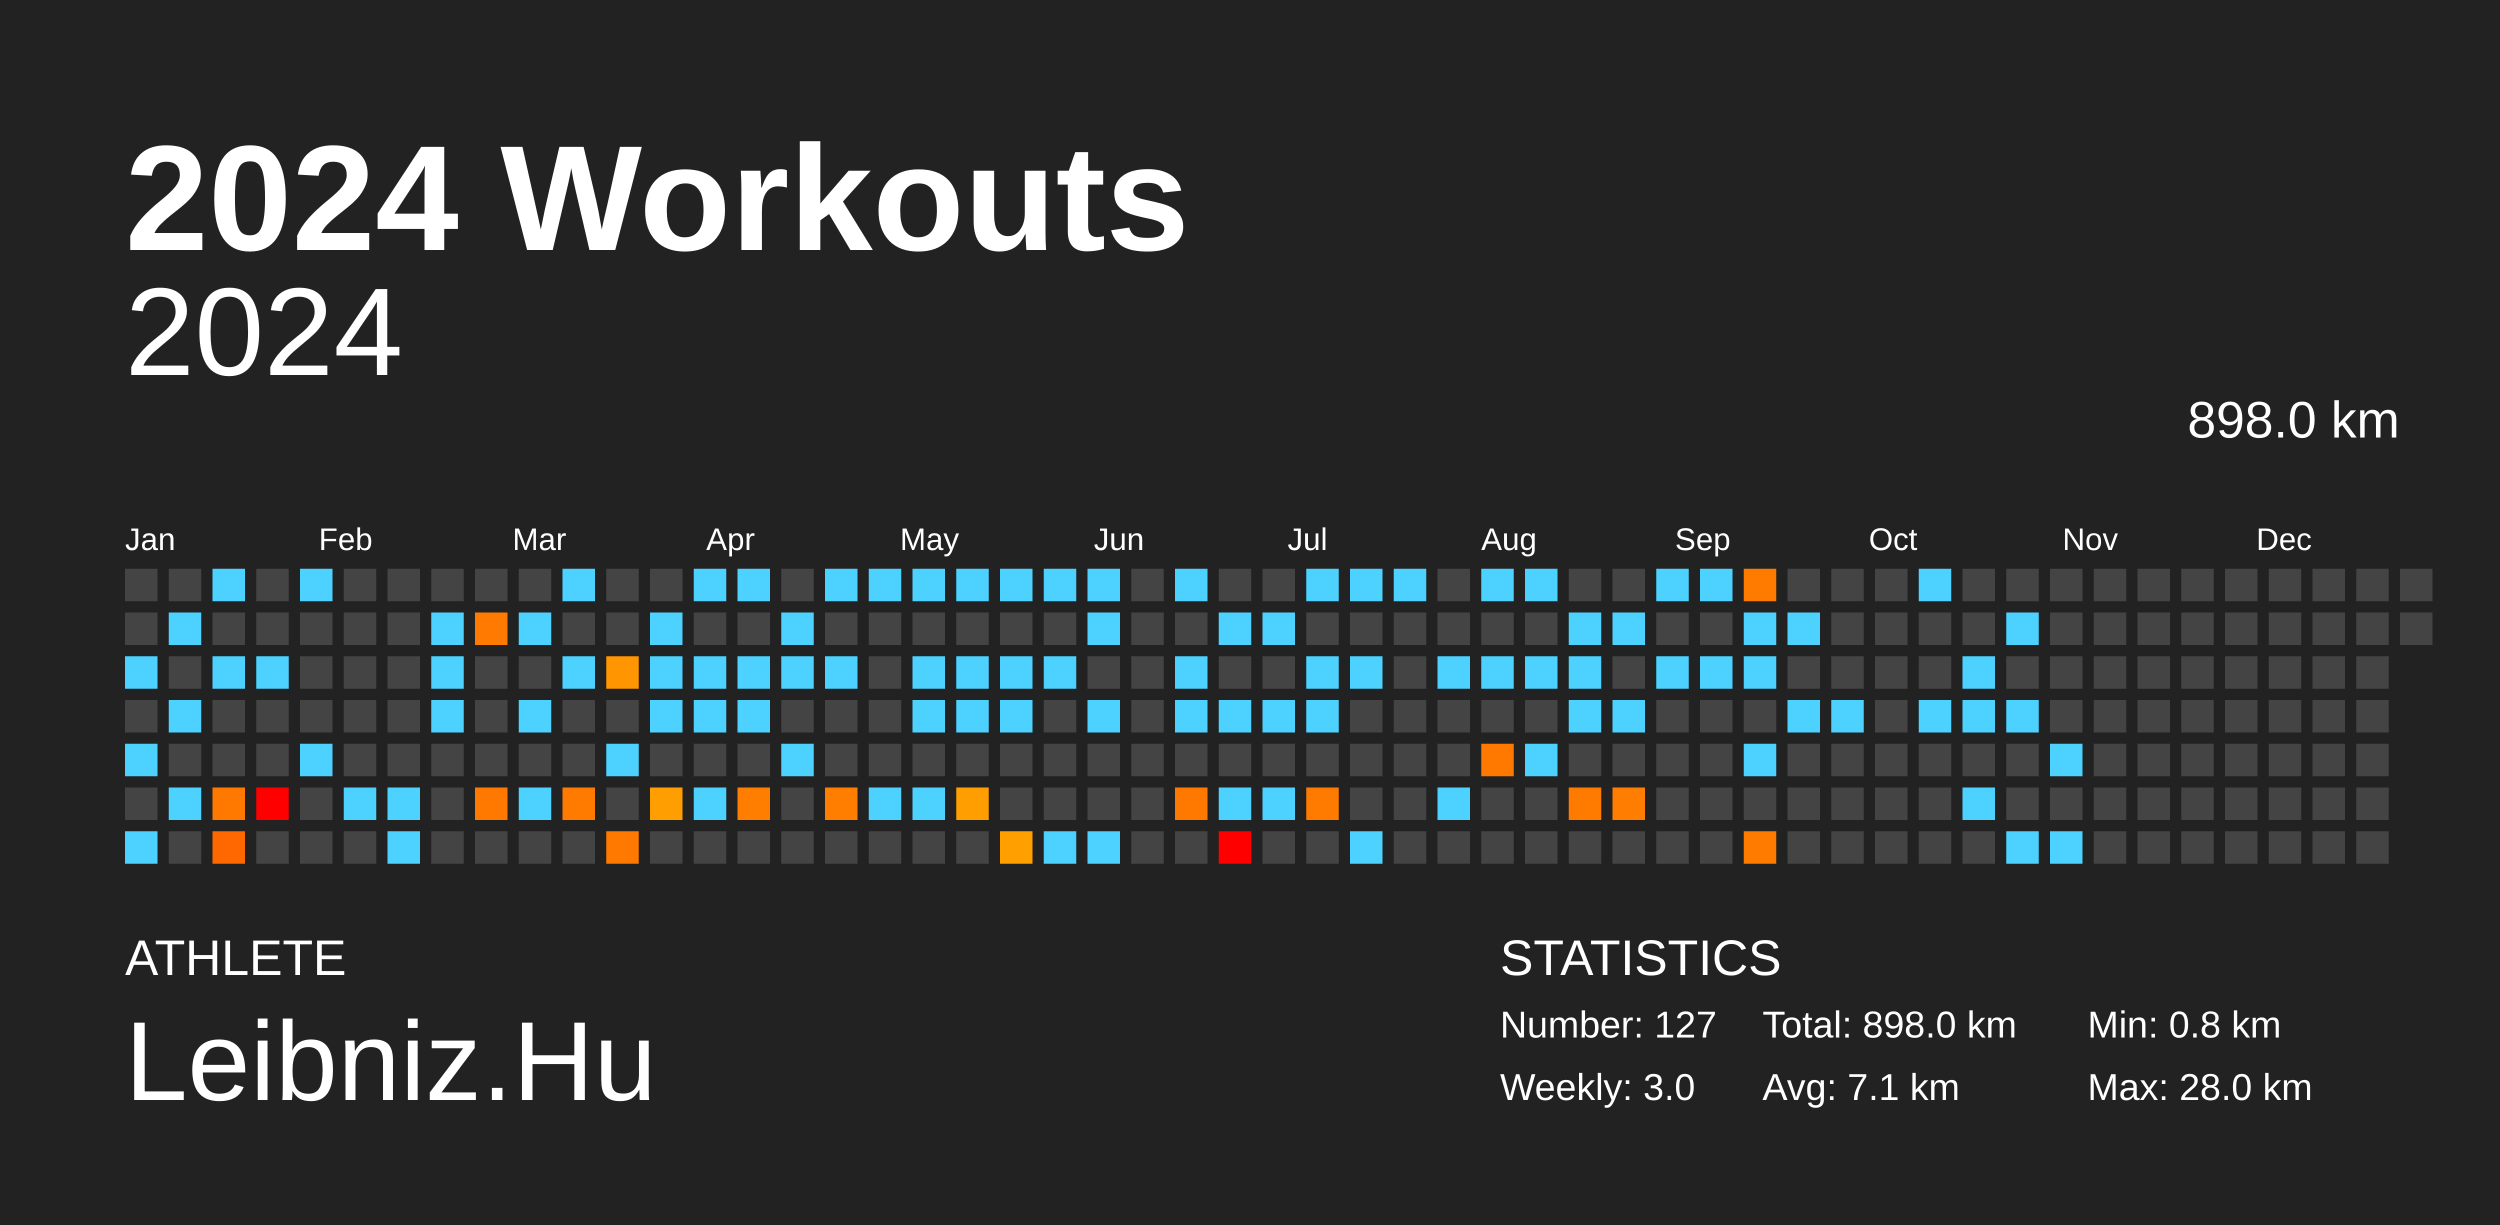
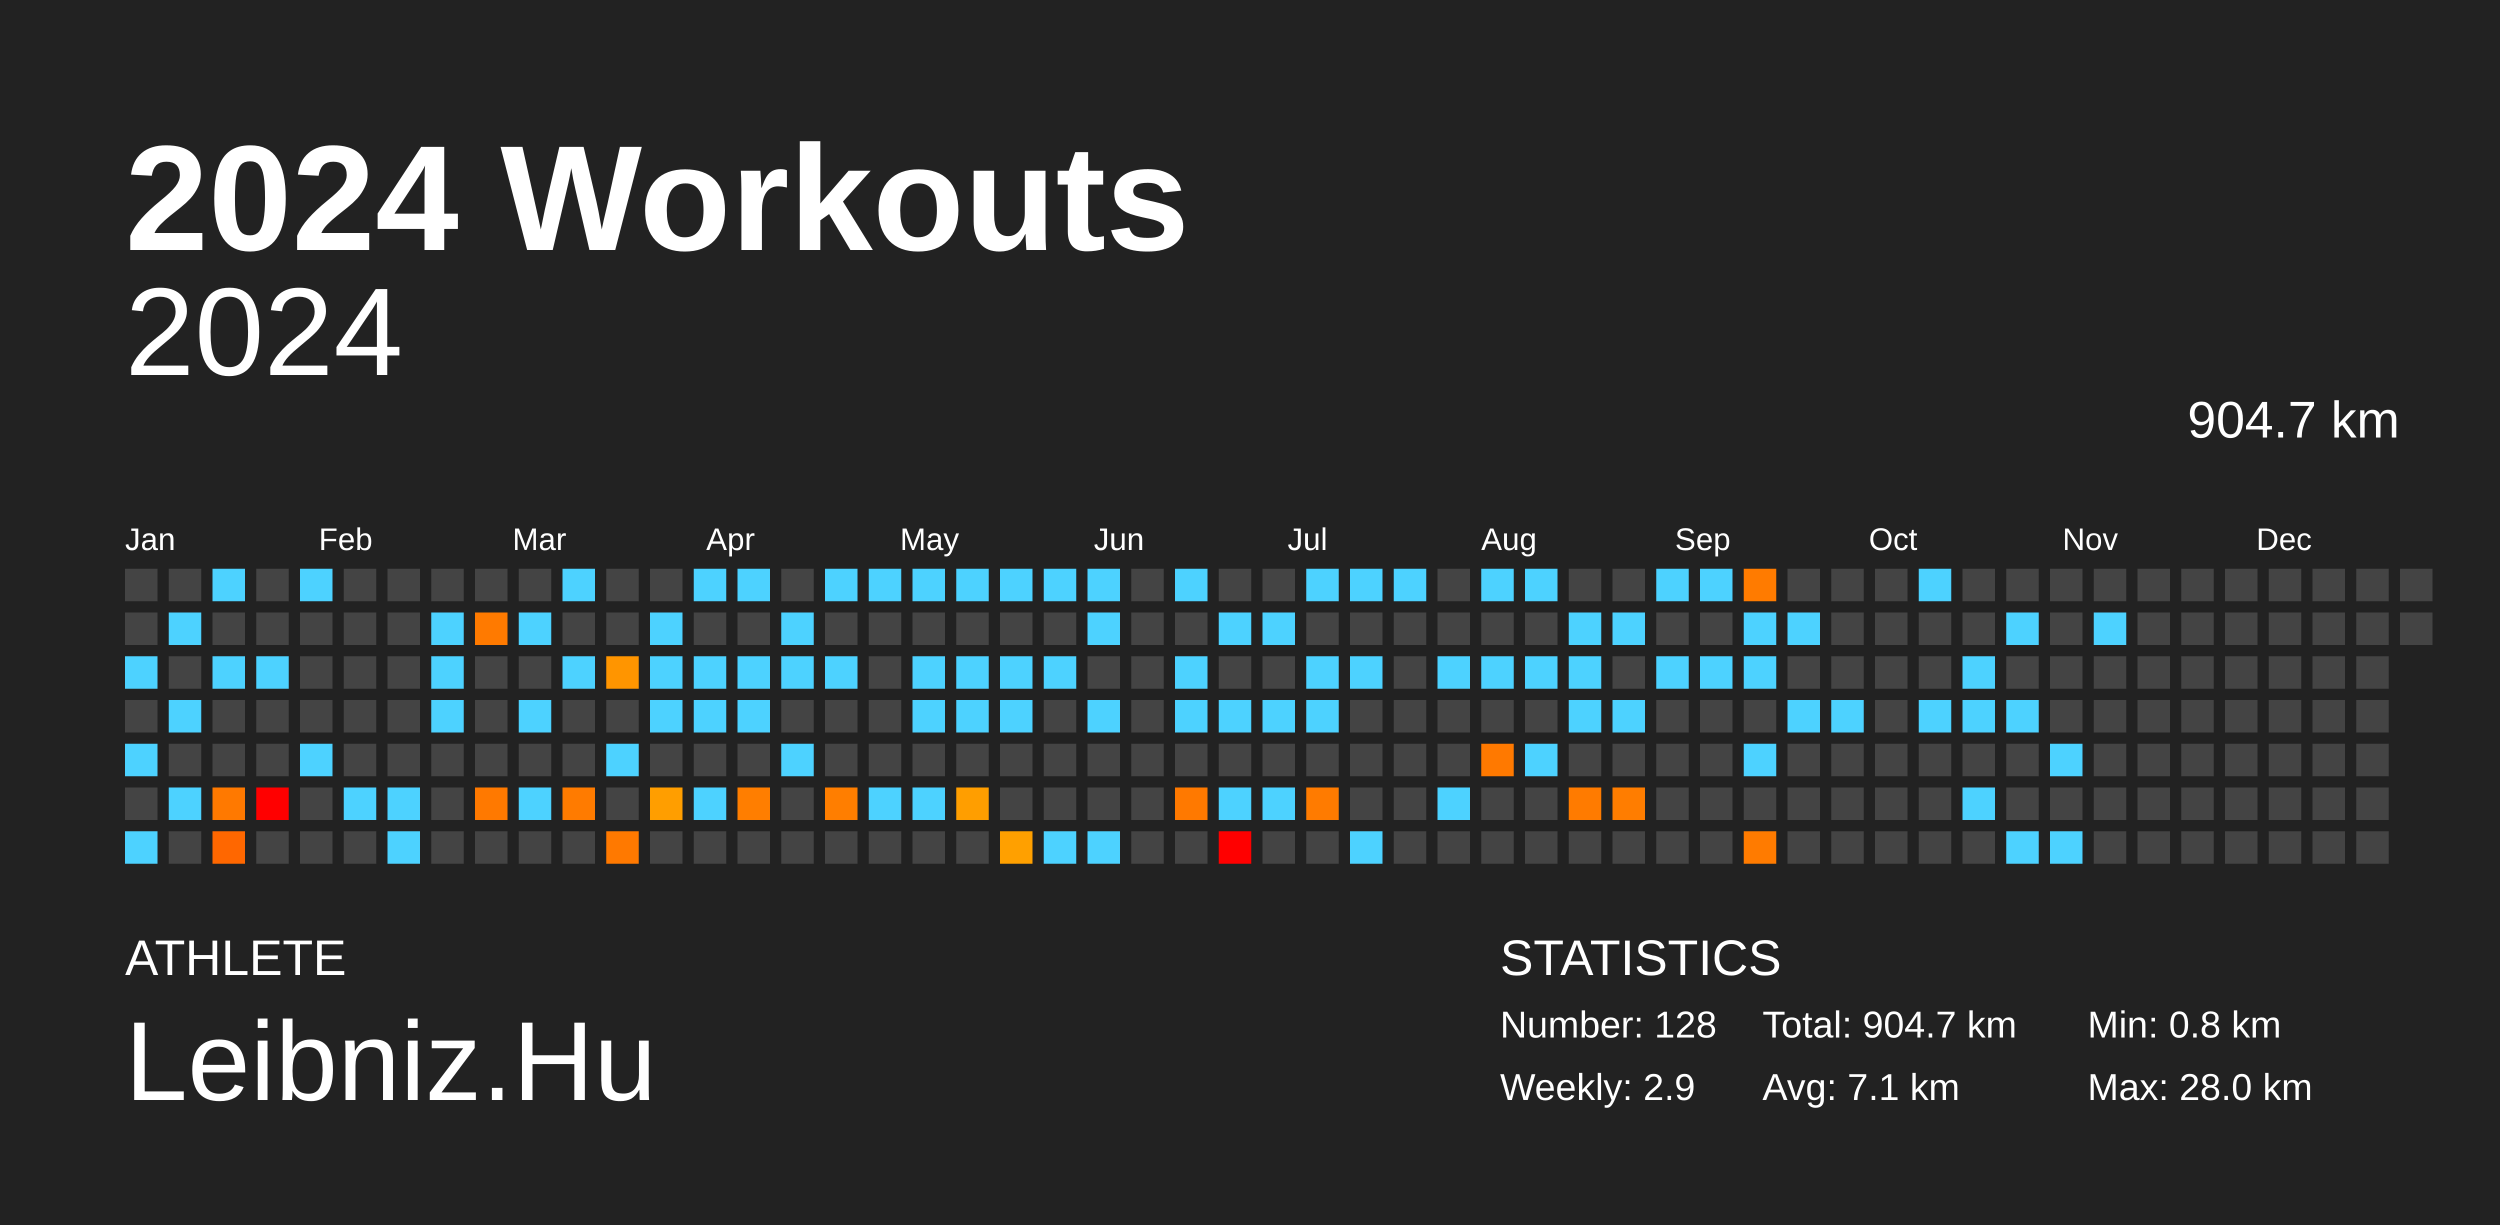
<svg xmlns="http://www.w3.org/2000/svg" baseProfile="full" height="98mm" version="1.1" viewBox="0,0,200,98" width="200mm">
  <defs />
  <rect fill="#222222" height="98" width="200" x="0" y="0" />
  <text fill="#FFFFFF" style="font-size:12px; font-family:Arial; font-weight:bold;" x="10" y="20">2024 Workouts</text>
  <text fill="#FFFFFF" style="font-size:4px; font-family:Arial" x="10" y="78">ATHLETE</text>
  <text fill="#FFFFFF" style="font-size:9px; font-family:Arial" x="10" y="88">Leibniz.Hu</text>
  <text fill="#FFFFFF" style="font-size:4px; font-family:Arial" x="120" y="78">STATISTICS</text>
-   <text fill="#FFFFFF" style="font-size:3px; font-family:Arial" x="120" y="83">Number: 127</text>
-   <text fill="#FFFFFF" style="font-size:3px; font-family:Arial" x="120" y="88">Weekly: 3.0</text>
-   <text fill="#FFFFFF" style="font-size:3px; font-family:Arial" x="141" y="83">Total: 898.0 km</text>
+   <text fill="#FFFFFF" style="font-size:3px; font-family:Arial" x="120" y="83">Number: 128</text>
+   <text fill="#FFFFFF" style="font-size:3px; font-family:Arial" x="120" y="88">Weekly: 2.9</text>
+   <text fill="#FFFFFF" style="font-size:3px; font-family:Arial" x="141" y="83">Total: 904.7 km</text>
  <text fill="#FFFFFF" style="font-size:3px; font-family:Arial" x="141" y="88">Avg: 7.1 km</text>
  <text fill="#FFFFFF" style="font-size:3px; font-family:Arial" x="167" y="83">Min: 0.8 km</text>
  <text fill="#FFFFFF" style="font-size:3px; font-family:Arial" x="167" y="88">Max: 28.0 km</text>
  <text alignment-baseline="hanging" fill="#FFFFFF" style="font-size:10.0px; font-family:Arial;" x="10" y="30">2024</text>
-   <text alignment-baseline="hanging" fill="#FFFFFF" style="font-size:4.125px; font-family:Arial;" x="175" y="35">898.0 km</text>
+   <text alignment-baseline="hanging" fill="#FFFFFF" style="font-size:4.125px; font-family:Arial;" x="175" y="35">904.7 km</text>
  <text fill="#FFFFFF" style="font-size:2.5px; font-family:Arial" x="10.0" y="44">Jan</text>
  <text fill="#FFFFFF" style="font-size:2.5px; font-family:Arial" x="25.5" y="44">Feb</text>
  <text fill="#FFFFFF" style="font-size:2.5px; font-family:Arial" x="41.0" y="44">Mar</text>
  <text fill="#FFFFFF" style="font-size:2.5px; font-family:Arial" x="56.5" y="44">Apr</text>
  <text fill="#FFFFFF" style="font-size:2.5px; font-family:Arial" x="72.0" y="44">May</text>
  <text fill="#FFFFFF" style="font-size:2.5px; font-family:Arial" x="87.5" y="44">Jun</text>
  <text fill="#FFFFFF" style="font-size:2.5px; font-family:Arial" x="103.0" y="44">Jul</text>
  <text fill="#FFFFFF" style="font-size:2.5px; font-family:Arial" x="118.5" y="44">Aug</text>
  <text fill="#FFFFFF" style="font-size:2.5px; font-family:Arial" x="134.0" y="44">Sep</text>
  <text fill="#FFFFFF" style="font-size:2.5px; font-family:Arial" x="149.5" y="44">Oct</text>
  <text fill="#FFFFFF" style="font-size:2.5px; font-family:Arial" x="165.0" y="44">Nov</text>
  <text fill="#FFFFFF" style="font-size:2.5px; font-family:Arial" x="180.5" y="44">Dec</text>
  <rect fill="#444444" height="2.6" width="2.6" x="10.0" y="45.5" />
  <rect fill="#444444" height="2.6" width="2.6" x="10.0" y="49.0" />
  <rect fill="#4dd2ff" height="2.6" width="2.6" x="10.0" y="52.5" />
  <rect fill="#444444" height="2.6" width="2.6" x="10.0" y="56.0" />
  <rect fill="#4dd2ff" height="2.6" width="2.6" x="10.0" y="59.5" />
  <rect fill="#444444" height="2.6" width="2.6" x="10.0" y="63.0" />
  <rect fill="#4dd2ff" height="2.6" width="2.6" x="10.0" y="66.5" />
  <rect fill="#444444" height="2.6" width="2.6" x="13.5" y="45.5" />
  <rect fill="#4dd2ff" height="2.6" width="2.6" x="13.5" y="49.0" />
  <rect fill="#444444" height="2.6" width="2.6" x="13.5" y="52.5" />
  <rect fill="#4dd2ff" height="2.6" width="2.6" x="13.5" y="56.0" />
  <rect fill="#444444" height="2.6" width="2.6" x="13.5" y="59.5" />
  <rect fill="#4dd2ff" height="2.6" width="2.6" x="13.5" y="63.0" />
  <rect fill="#444444" height="2.6" width="2.6" x="13.5" y="66.5" />
  <rect fill="#4dd2ff" height="2.6" width="2.6" x="17.0" y="45.5" />
  <rect fill="#444444" height="2.6" width="2.6" x="17.0" y="49.0" />
  <rect fill="#4dd2ff" height="2.6" width="2.6" x="17.0" y="52.5" />
  <rect fill="#444444" height="2.6" width="2.6" x="17.0" y="56.0" />
  <rect fill="#444444" height="2.6" width="2.6" x="17.0" y="59.5" />
  <rect fill="#ff7900" height="2.6" width="2.6" x="17.0" y="63.0" />
  <rect fill="#ff6700" height="2.6" width="2.6" x="17.0" y="66.5" />
  <rect fill="#444444" height="2.6" width="2.6" x="20.5" y="45.5" />
  <rect fill="#444444" height="2.6" width="2.6" x="20.5" y="49.0" />
  <rect fill="#4dd2ff" height="2.6" width="2.6" x="20.5" y="52.5" />
  <rect fill="#444444" height="2.6" width="2.6" x="20.5" y="56.0" />
  <rect fill="#444444" height="2.6" width="2.6" x="20.5" y="59.5" />
  <rect fill="red" height="2.6" width="2.6" x="20.5" y="63.0" />
  <rect fill="#444444" height="2.6" width="2.6" x="20.5" y="66.5" />
  <rect fill="#4dd2ff" height="2.6" width="2.6" x="24.0" y="45.5" />
  <rect fill="#444444" height="2.6" width="2.6" x="24.0" y="49.0" />
  <rect fill="#444444" height="2.6" width="2.6" x="24.0" y="52.5" />
  <rect fill="#444444" height="2.6" width="2.6" x="24.0" y="56.0" />
  <rect fill="#4dd2ff" height="2.6" width="2.6" x="24.0" y="59.5" />
  <rect fill="#444444" height="2.6" width="2.6" x="24.0" y="63.0" />
  <rect fill="#444444" height="2.6" width="2.6" x="24.0" y="66.5" />
  <rect fill="#444444" height="2.6" width="2.6" x="27.5" y="45.5" />
  <rect fill="#444444" height="2.6" width="2.6" x="27.5" y="49.0" />
  <rect fill="#444444" height="2.6" width="2.6" x="27.5" y="52.5" />
  <rect fill="#444444" height="2.6" width="2.6" x="27.5" y="56.0" />
  <rect fill="#444444" height="2.6" width="2.6" x="27.5" y="59.5" />
  <rect fill="#4dd2ff" height="2.6" width="2.6" x="27.5" y="63.0" />
  <rect fill="#444444" height="2.6" width="2.6" x="27.5" y="66.5" />
  <rect fill="#444444" height="2.6" width="2.6" x="31.0" y="45.5" />
  <rect fill="#444444" height="2.6" width="2.6" x="31.0" y="49.0" />
  <rect fill="#444444" height="2.6" width="2.6" x="31.0" y="52.5" />
  <rect fill="#444444" height="2.6" width="2.6" x="31.0" y="56.0" />
  <rect fill="#444444" height="2.6" width="2.6" x="31.0" y="59.5" />
  <rect fill="#4dd2ff" height="2.6" width="2.6" x="31.0" y="63.0" />
  <rect fill="#4dd2ff" height="2.6" width="2.6" x="31.0" y="66.5" />
  <rect fill="#444444" height="2.6" width="2.6" x="34.5" y="45.5" />
  <rect fill="#4dd2ff" height="2.6" width="2.6" x="34.5" y="49.0" />
  <rect fill="#4dd2ff" height="2.6" width="2.6" x="34.5" y="52.5" />
  <rect fill="#4dd2ff" height="2.6" width="2.6" x="34.5" y="56.0" />
  <rect fill="#444444" height="2.6" width="2.6" x="34.5" y="59.5" />
  <rect fill="#444444" height="2.6" width="2.6" x="34.5" y="63.0" />
  <rect fill="#444444" height="2.6" width="2.6" x="34.5" y="66.5" />
  <rect fill="#444444" height="2.6" width="2.6" x="38.0" y="45.5" />
  <rect fill="#ff7a00" height="2.6" width="2.6" x="38.0" y="49.0" />
  <rect fill="#444444" height="2.6" width="2.6" x="38.0" y="52.5" />
  <rect fill="#444444" height="2.6" width="2.6" x="38.0" y="56.0" />
  <rect fill="#444444" height="2.6" width="2.6" x="38.0" y="59.5" />
  <rect fill="#ff7900" height="2.6" width="2.6" x="38.0" y="63.0" />
  <rect fill="#444444" height="2.6" width="2.6" x="38.0" y="66.5" />
  <rect fill="#444444" height="2.6" width="2.6" x="41.5" y="45.5" />
  <rect fill="#4dd2ff" height="2.6" width="2.6" x="41.5" y="49.0" />
  <rect fill="#444444" height="2.6" width="2.6" x="41.5" y="52.5" />
  <rect fill="#4dd2ff" height="2.6" width="2.6" x="41.5" y="56.0" />
  <rect fill="#444444" height="2.6" width="2.6" x="41.5" y="59.5" />
  <rect fill="#4dd2ff" height="2.6" width="2.6" x="41.5" y="63.0" />
  <rect fill="#444444" height="2.6" width="2.6" x="41.5" y="66.5" />
  <rect fill="#4dd2ff" height="2.6" width="2.6" x="45.0" y="45.5" />
  <rect fill="#444444" height="2.6" width="2.6" x="45.0" y="49.0" />
  <rect fill="#4dd2ff" height="2.6" width="2.6" x="45.0" y="52.5" />
  <rect fill="#444444" height="2.6" width="2.6" x="45.0" y="56.0" />
  <rect fill="#444444" height="2.6" width="2.6" x="45.0" y="59.5" />
  <rect fill="#ff7b00" height="2.6" width="2.6" x="45.0" y="63.0" />
  <rect fill="#444444" height="2.6" width="2.6" x="45.0" y="66.5" />
  <rect fill="#444444" height="2.6" width="2.6" x="48.5" y="45.5" />
  <rect fill="#444444" height="2.6" width="2.6" x="48.5" y="49.0" />
  <rect fill="#ff9500" height="2.6" width="2.6" x="48.5" y="52.5" />
  <rect fill="#444444" height="2.6" width="2.6" x="48.5" y="56.0" />
  <rect fill="#4dd2ff" height="2.6" width="2.6" x="48.5" y="59.5" />
  <rect fill="#444444" height="2.6" width="2.6" x="48.5" y="63.0" />
  <rect fill="#ff7900" height="2.6" width="2.6" x="48.5" y="66.5" />
  <rect fill="#444444" height="2.6" width="2.6" x="52.0" y="45.5" />
  <rect fill="#4dd2ff" height="2.6" width="2.6" x="52.0" y="49.0" />
  <rect fill="#4dd2ff" height="2.6" width="2.6" x="52.0" y="52.5" />
  <rect fill="#4dd2ff" height="2.6" width="2.6" x="52.0" y="56.0" />
  <rect fill="#444444" height="2.6" width="2.6" x="52.0" y="59.5" />
  <rect fill="#ff9e00" height="2.6" width="2.6" x="52.0" y="63.0" />
  <rect fill="#444444" height="2.6" width="2.6" x="52.0" y="66.5" />
  <rect fill="#4dd2ff" height="2.6" width="2.6" x="55.5" y="45.5" />
  <rect fill="#444444" height="2.6" width="2.6" x="55.5" y="49.0" />
  <rect fill="#4dd2ff" height="2.6" width="2.6" x="55.5" y="52.5" />
  <rect fill="#4dd2ff" height="2.6" width="2.6" x="55.5" y="56.0" />
  <rect fill="#444444" height="2.6" width="2.6" x="55.5" y="59.5" />
  <rect fill="#4dd2ff" height="2.6" width="2.6" x="55.5" y="63.0" />
  <rect fill="#444444" height="2.6" width="2.6" x="55.5" y="66.5" />
  <rect fill="#4dd2ff" height="2.6" width="2.6" x="59.0" y="45.5" />
  <rect fill="#444444" height="2.6" width="2.6" x="59.0" y="49.0" />
  <rect fill="#4dd2ff" height="2.6" width="2.6" x="59.0" y="52.5" />
  <rect fill="#4dd2ff" height="2.6" width="2.6" x="59.0" y="56.0" />
  <rect fill="#444444" height="2.6" width="2.6" x="59.0" y="59.5" />
  <rect fill="#ff7e00" height="2.6" width="2.6" x="59.0" y="63.0" />
  <rect fill="#444444" height="2.6" width="2.6" x="59.0" y="66.5" />
  <rect fill="#444444" height="2.6" width="2.6" x="62.5" y="45.5" />
  <rect fill="#4dd2ff" height="2.6" width="2.6" x="62.5" y="49.0" />
  <rect fill="#4dd2ff" height="2.6" width="2.6" x="62.5" y="52.5" />
  <rect fill="#444444" height="2.6" width="2.6" x="62.5" y="56.0" />
  <rect fill="#4dd2ff" height="2.6" width="2.6" x="62.5" y="59.5" />
  <rect fill="#444444" height="2.6" width="2.6" x="62.5" y="63.0" />
  <rect fill="#444444" height="2.6" width="2.6" x="62.5" y="66.5" />
  <rect fill="#4dd2ff" height="2.6" width="2.6" x="66.0" y="45.5" />
  <rect fill="#444444" height="2.6" width="2.6" x="66.0" y="49.0" />
  <rect fill="#4dd2ff" height="2.6" width="2.6" x="66.0" y="52.5" />
  <rect fill="#444444" height="2.6" width="2.6" x="66.0" y="56.0" />
  <rect fill="#444444" height="2.6" width="2.6" x="66.0" y="59.5" />
  <rect fill="#ff7e00" height="2.6" width="2.6" x="66.0" y="63.0" />
  <rect fill="#444444" height="2.6" width="2.6" x="66.0" y="66.5" />
  <rect fill="#4dd2ff" height="2.6" width="2.6" x="69.5" y="45.5" />
  <rect fill="#444444" height="2.6" width="2.6" x="69.5" y="49.0" />
  <rect fill="#444444" height="2.6" width="2.6" x="69.5" y="52.5" />
  <rect fill="#444444" height="2.6" width="2.6" x="69.5" y="56.0" />
  <rect fill="#444444" height="2.6" width="2.6" x="69.5" y="59.5" />
  <rect fill="#4dd2ff" height="2.6" width="2.6" x="69.5" y="63.0" />
  <rect fill="#444444" height="2.6" width="2.6" x="69.5" y="66.5" />
  <rect fill="#4dd2ff" height="2.6" width="2.6" x="73.0" y="45.5" />
  <rect fill="#444444" height="2.6" width="2.6" x="73.0" y="49.0" />
  <rect fill="#4dd2ff" height="2.6" width="2.6" x="73.0" y="52.5" />
  <rect fill="#4dd2ff" height="2.6" width="2.6" x="73.0" y="56.0" />
  <rect fill="#444444" height="2.6" width="2.6" x="73.0" y="59.5" />
  <rect fill="#4dd2ff" height="2.6" width="2.6" x="73.0" y="63.0" />
  <rect fill="#444444" height="2.6" width="2.6" x="73.0" y="66.5" />
  <rect fill="#4dd2ff" height="2.6" width="2.6" x="76.5" y="45.5" />
  <rect fill="#444444" height="2.6" width="2.6" x="76.5" y="49.0" />
  <rect fill="#4dd2ff" height="2.6" width="2.6" x="76.5" y="52.5" />
  <rect fill="#4dd2ff" height="2.6" width="2.6" x="76.5" y="56.0" />
  <rect fill="#444444" height="2.6" width="2.6" x="76.5" y="59.5" />
  <rect fill="#ff9e00" height="2.6" width="2.6" x="76.5" y="63.0" />
  <rect fill="#444444" height="2.6" width="2.6" x="76.5" y="66.5" />
  <rect fill="#4dd2ff" height="2.6" width="2.6" x="80.0" y="45.5" />
  <rect fill="#444444" height="2.6" width="2.6" x="80.0" y="49.0" />
  <rect fill="#4dd2ff" height="2.6" width="2.6" x="80.0" y="52.5" />
  <rect fill="#4dd2ff" height="2.6" width="2.6" x="80.0" y="56.0" />
  <rect fill="#444444" height="2.6" width="2.6" x="80.0" y="59.5" />
  <rect fill="#444444" height="2.6" width="2.6" x="80.0" y="63.0" />
  <rect fill="#ffa000" height="2.6" width="2.6" x="80.0" y="66.5" />
  <rect fill="#4dd2ff" height="2.6" width="2.6" x="83.5" y="45.5" />
  <rect fill="#444444" height="2.6" width="2.6" x="83.5" y="49.0" />
  <rect fill="#4dd2ff" height="2.6" width="2.6" x="83.5" y="52.5" />
  <rect fill="#444444" height="2.6" width="2.6" x="83.5" y="56.0" />
  <rect fill="#444444" height="2.6" width="2.6" x="83.5" y="59.5" />
  <rect fill="#444444" height="2.6" width="2.6" x="83.5" y="63.0" />
  <rect fill="#4dd2ff" height="2.6" width="2.6" x="83.5" y="66.5" />
  <rect fill="#4dd2ff" height="2.6" width="2.6" x="87.0" y="45.5" />
  <rect fill="#4dd2ff" height="2.6" width="2.6" x="87.0" y="49.0" />
  <rect fill="#444444" height="2.6" width="2.6" x="87.0" y="52.5" />
  <rect fill="#4dd2ff" height="2.6" width="2.6" x="87.0" y="56.0" />
  <rect fill="#444444" height="2.6" width="2.6" x="87.0" y="59.5" />
  <rect fill="#444444" height="2.6" width="2.6" x="87.0" y="63.0" />
  <rect fill="#4dd2ff" height="2.6" width="2.6" x="87.0" y="66.5" />
  <rect fill="#444444" height="2.6" width="2.6" x="90.5" y="45.5" />
  <rect fill="#444444" height="2.6" width="2.6" x="90.5" y="49.0" />
  <rect fill="#444444" height="2.6" width="2.6" x="90.5" y="52.5" />
  <rect fill="#444444" height="2.6" width="2.6" x="90.5" y="56.0" />
  <rect fill="#444444" height="2.6" width="2.6" x="90.5" y="59.5" />
  <rect fill="#444444" height="2.6" width="2.6" x="90.5" y="63.0" />
  <rect fill="#444444" height="2.6" width="2.6" x="90.5" y="66.5" />
  <rect fill="#4dd2ff" height="2.6" width="2.6" x="94.0" y="45.5" />
  <rect fill="#444444" height="2.6" width="2.6" x="94.0" y="49.0" />
  <rect fill="#4dd2ff" height="2.6" width="2.6" x="94.0" y="52.5" />
  <rect fill="#4dd2ff" height="2.6" width="2.6" x="94.0" y="56.0" />
  <rect fill="#444444" height="2.6" width="2.6" x="94.0" y="59.5" />
  <rect fill="#ff7900" height="2.6" width="2.6" x="94.0" y="63.0" />
  <rect fill="#444444" height="2.6" width="2.6" x="94.0" y="66.5" />
  <rect fill="#444444" height="2.6" width="2.6" x="97.5" y="45.5" />
  <rect fill="#4dd2ff" height="2.6" width="2.6" x="97.5" y="49.0" />
  <rect fill="#444444" height="2.6" width="2.6" x="97.5" y="52.5" />
  <rect fill="#4dd2ff" height="2.6" width="2.6" x="97.5" y="56.0" />
  <rect fill="#444444" height="2.6" width="2.6" x="97.5" y="59.5" />
  <rect fill="#4dd2ff" height="2.6" width="2.6" x="97.5" y="63.0" />
  <rect fill="red" height="2.6" width="2.6" x="97.5" y="66.5" />
  <rect fill="#444444" height="2.6" width="2.6" x="101.0" y="45.5" />
  <rect fill="#4dd2ff" height="2.6" width="2.6" x="101.0" y="49.0" />
  <rect fill="#444444" height="2.6" width="2.6" x="101.0" y="52.5" />
  <rect fill="#4dd2ff" height="2.6" width="2.6" x="101.0" y="56.0" />
  <rect fill="#444444" height="2.6" width="2.6" x="101.0" y="59.5" />
  <rect fill="#4dd2ff" height="2.6" width="2.6" x="101.0" y="63.0" />
  <rect fill="#444444" height="2.6" width="2.6" x="101.0" y="66.5" />
  <rect fill="#4dd2ff" height="2.6" width="2.6" x="104.5" y="45.5" />
  <rect fill="#444444" height="2.6" width="2.6" x="104.5" y="49.0" />
  <rect fill="#4dd2ff" height="2.6" width="2.6" x="104.5" y="52.5" />
  <rect fill="#4dd2ff" height="2.6" width="2.6" x="104.5" y="56.0" />
  <rect fill="#444444" height="2.6" width="2.6" x="104.5" y="59.5" />
  <rect fill="#ff7b00" height="2.6" width="2.6" x="104.5" y="63.0" />
  <rect fill="#444444" height="2.6" width="2.6" x="104.5" y="66.5" />
  <rect fill="#4dd2ff" height="2.6" width="2.6" x="108.0" y="45.5" />
  <rect fill="#444444" height="2.6" width="2.6" x="108.0" y="49.0" />
  <rect fill="#4dd2ff" height="2.6" width="2.6" x="108.0" y="52.5" />
  <rect fill="#444444" height="2.6" width="2.6" x="108.0" y="56.0" />
  <rect fill="#444444" height="2.6" width="2.6" x="108.0" y="59.5" />
  <rect fill="#444444" height="2.6" width="2.6" x="108.0" y="63.0" />
  <rect fill="#4dd2ff" height="2.6" width="2.6" x="108.0" y="66.5" />
  <rect fill="#4dd2ff" height="2.6" width="2.6" x="111.5" y="45.5" />
  <rect fill="#444444" height="2.6" width="2.6" x="111.5" y="49.0" />
  <rect fill="#444444" height="2.6" width="2.6" x="111.5" y="52.5" />
  <rect fill="#444444" height="2.6" width="2.6" x="111.5" y="56.0" />
  <rect fill="#444444" height="2.6" width="2.6" x="111.5" y="59.5" />
  <rect fill="#444444" height="2.6" width="2.6" x="111.5" y="63.0" />
  <rect fill="#444444" height="2.6" width="2.6" x="111.5" y="66.5" />
  <rect fill="#444444" height="2.6" width="2.6" x="115.0" y="45.5" />
  <rect fill="#444444" height="2.6" width="2.6" x="115.0" y="49.0" />
  <rect fill="#4dd2ff" height="2.6" width="2.6" x="115.0" y="52.5" />
  <rect fill="#444444" height="2.6" width="2.6" x="115.0" y="56.0" />
  <rect fill="#444444" height="2.6" width="2.6" x="115.0" y="59.5" />
  <rect fill="#4dd2ff" height="2.6" width="2.6" x="115.0" y="63.0" />
  <rect fill="#444444" height="2.6" width="2.6" x="115.0" y="66.5" />
  <rect fill="#4dd2ff" height="2.6" width="2.6" x="118.5" y="45.5" />
  <rect fill="#444444" height="2.6" width="2.6" x="118.5" y="49.0" />
  <rect fill="#4dd2ff" height="2.6" width="2.6" x="118.5" y="52.5" />
  <rect fill="#444444" height="2.6" width="2.6" x="118.5" y="56.0" />
  <rect fill="#ff7900" height="2.6" width="2.6" x="118.5" y="59.5" />
  <rect fill="#444444" height="2.6" width="2.6" x="118.5" y="63.0" />
  <rect fill="#444444" height="2.6" width="2.6" x="118.5" y="66.5" />
  <rect fill="#4dd2ff" height="2.6" width="2.6" x="122.0" y="45.5" />
  <rect fill="#444444" height="2.6" width="2.6" x="122.0" y="49.0" />
  <rect fill="#4dd2ff" height="2.6" width="2.6" x="122.0" y="52.5" />
  <rect fill="#444444" height="2.6" width="2.6" x="122.0" y="56.0" />
  <rect fill="#4dd2ff" height="2.6" width="2.6" x="122.0" y="59.5" />
  <rect fill="#444444" height="2.6" width="2.6" x="122.0" y="63.0" />
  <rect fill="#444444" height="2.6" width="2.6" x="122.0" y="66.5" />
  <rect fill="#444444" height="2.6" width="2.6" x="125.5" y="45.5" />
  <rect fill="#4dd2ff" height="2.6" width="2.6" x="125.5" y="49.0" />
  <rect fill="#4dd2ff" height="2.6" width="2.6" x="125.5" y="52.5" />
  <rect fill="#4dd2ff" height="2.6" width="2.6" x="125.5" y="56.0" />
  <rect fill="#444444" height="2.6" width="2.6" x="125.5" y="59.5" />
  <rect fill="#ff7b00" height="2.6" width="2.6" x="125.5" y="63.0" />
  <rect fill="#444444" height="2.6" width="2.6" x="125.5" y="66.5" />
  <rect fill="#444444" height="2.6" width="2.6" x="129.0" y="45.5" />
  <rect fill="#4dd2ff" height="2.6" width="2.6" x="129.0" y="49.0" />
  <rect fill="#444444" height="2.6" width="2.6" x="129.0" y="52.5" />
  <rect fill="#4dd2ff" height="2.6" width="2.6" x="129.0" y="56.0" />
  <rect fill="#444444" height="2.6" width="2.6" x="129.0" y="59.5" />
  <rect fill="#ff7d00" height="2.6" width="2.6" x="129.0" y="63.0" />
  <rect fill="#444444" height="2.6" width="2.6" x="129.0" y="66.5" />
  <rect fill="#4dd2ff" height="2.6" width="2.6" x="132.5" y="45.5" />
  <rect fill="#444444" height="2.6" width="2.6" x="132.5" y="49.0" />
  <rect fill="#4dd2ff" height="2.6" width="2.6" x="132.5" y="52.5" />
  <rect fill="#444444" height="2.6" width="2.6" x="132.5" y="56.0" />
  <rect fill="#444444" height="2.6" width="2.6" x="132.5" y="59.5" />
  <rect fill="#444444" height="2.6" width="2.6" x="132.5" y="63.0" />
  <rect fill="#444444" height="2.6" width="2.6" x="132.5" y="66.5" />
  <rect fill="#4dd2ff" height="2.6" width="2.6" x="136.0" y="45.5" />
  <rect fill="#444444" height="2.6" width="2.6" x="136.0" y="49.0" />
  <rect fill="#4dd2ff" height="2.6" width="2.6" x="136.0" y="52.5" />
  <rect fill="#444444" height="2.6" width="2.6" x="136.0" y="56.0" />
  <rect fill="#444444" height="2.6" width="2.6" x="136.0" y="59.5" />
  <rect fill="#444444" height="2.6" width="2.6" x="136.0" y="63.0" />
  <rect fill="#444444" height="2.6" width="2.6" x="136.0" y="66.5" />
  <rect fill="#ff7b00" height="2.6" width="2.6" x="139.5" y="45.5" />
  <rect fill="#4dd2ff" height="2.6" width="2.6" x="139.5" y="49.0" />
  <rect fill="#4dd2ff" height="2.6" width="2.6" x="139.5" y="52.5" />
  <rect fill="#444444" height="2.6" width="2.6" x="139.5" y="56.0" />
  <rect fill="#4dd2ff" height="2.6" width="2.6" x="139.5" y="59.5" />
  <rect fill="#444444" height="2.6" width="2.6" x="139.5" y="63.0" />
  <rect fill="#ff7b00" height="2.6" width="2.6" x="139.5" y="66.5" />
  <rect fill="#444444" height="2.6" width="2.6" x="143.0" y="45.5" />
  <rect fill="#4dd2ff" height="2.6" width="2.6" x="143.0" y="49.0" />
  <rect fill="#444444" height="2.6" width="2.6" x="143.0" y="52.5" />
  <rect fill="#4dd2ff" height="2.6" width="2.6" x="143.0" y="56.0" />
  <rect fill="#444444" height="2.6" width="2.6" x="143.0" y="59.5" />
  <rect fill="#444444" height="2.6" width="2.6" x="143.0" y="63.0" />
  <rect fill="#444444" height="2.6" width="2.6" x="143.0" y="66.5" />
  <rect fill="#444444" height="2.6" width="2.6" x="146.5" y="45.5" />
  <rect fill="#444444" height="2.6" width="2.6" x="146.5" y="49.0" />
  <rect fill="#444444" height="2.6" width="2.6" x="146.5" y="52.5" />
  <rect fill="#4dd2ff" height="2.6" width="2.6" x="146.5" y="56.0" />
  <rect fill="#444444" height="2.6" width="2.6" x="146.5" y="59.5" />
  <rect fill="#444444" height="2.6" width="2.6" x="146.5" y="63.0" />
  <rect fill="#444444" height="2.6" width="2.6" x="146.5" y="66.5" />
  <rect fill="#444444" height="2.6" width="2.6" x="150.0" y="45.5" />
  <rect fill="#444444" height="2.6" width="2.6" x="150.0" y="49.0" />
  <rect fill="#444444" height="2.6" width="2.6" x="150.0" y="52.5" />
  <rect fill="#444444" height="2.6" width="2.6" x="150.0" y="56.0" />
  <rect fill="#444444" height="2.6" width="2.6" x="150.0" y="59.5" />
  <rect fill="#444444" height="2.6" width="2.6" x="150.0" y="63.0" />
  <rect fill="#444444" height="2.6" width="2.6" x="150.0" y="66.5" />
  <rect fill="#4dd2ff" height="2.6" width="2.6" x="153.5" y="45.5" />
  <rect fill="#444444" height="2.6" width="2.6" x="153.5" y="49.0" />
  <rect fill="#444444" height="2.6" width="2.6" x="153.5" y="52.5" />
  <rect fill="#4dd2ff" height="2.6" width="2.6" x="153.5" y="56.0" />
  <rect fill="#444444" height="2.6" width="2.6" x="153.5" y="59.5" />
  <rect fill="#444444" height="2.6" width="2.6" x="153.5" y="63.0" />
  <rect fill="#444444" height="2.6" width="2.6" x="153.5" y="66.5" />
  <rect fill="#444444" height="2.6" width="2.6" x="157.0" y="45.5" />
  <rect fill="#444444" height="2.6" width="2.6" x="157.0" y="49.0" />
  <rect fill="#4dd2ff" height="2.6" width="2.6" x="157.0" y="52.5" />
  <rect fill="#4dd2ff" height="2.6" width="2.6" x="157.0" y="56.0" />
  <rect fill="#444444" height="2.6" width="2.6" x="157.0" y="59.5" />
  <rect fill="#4dd2ff" height="2.6" width="2.6" x="157.0" y="63.0" />
  <rect fill="#444444" height="2.6" width="2.6" x="157.0" y="66.5" />
  <rect fill="#444444" height="2.6" width="2.6" x="160.5" y="45.5" />
  <rect fill="#4dd2ff" height="2.6" width="2.6" x="160.5" y="49.0" />
  <rect fill="#444444" height="2.6" width="2.6" x="160.5" y="52.5" />
  <rect fill="#4dd2ff" height="2.6" width="2.6" x="160.5" y="56.0" />
  <rect fill="#444444" height="2.6" width="2.6" x="160.5" y="59.5" />
  <rect fill="#444444" height="2.6" width="2.6" x="160.5" y="63.0" />
  <rect fill="#4dd2ff" height="2.6" width="2.6" x="160.5" y="66.5" />
  <rect fill="#444444" height="2.6" width="2.6" x="164.0" y="45.5" />
  <rect fill="#444444" height="2.6" width="2.6" x="164.0" y="49.0" />
  <rect fill="#444444" height="2.6" width="2.6" x="164.0" y="52.5" />
  <rect fill="#444444" height="2.6" width="2.6" x="164.0" y="56.0" />
  <rect fill="#4dd2ff" height="2.6" width="2.6" x="164.0" y="59.5" />
  <rect fill="#444444" height="2.6" width="2.6" x="164.0" y="63.0" />
  <rect fill="#4dd2ff" height="2.6" width="2.6" x="164.0" y="66.5" />
  <rect fill="#444444" height="2.6" width="2.6" x="167.5" y="45.5" />
-   <rect fill="#444444" height="2.6" width="2.6" x="167.5" y="49.0" />
+   <rect fill="#4dd2ff" height="2.6" width="2.6" x="167.5" y="49.0" />
  <rect fill="#444444" height="2.6" width="2.6" x="167.5" y="52.5" />
  <rect fill="#444444" height="2.6" width="2.6" x="167.5" y="56.0" />
  <rect fill="#444444" height="2.6" width="2.6" x="167.5" y="59.5" />
  <rect fill="#444444" height="2.6" width="2.6" x="167.5" y="63.0" />
  <rect fill="#444444" height="2.6" width="2.6" x="167.5" y="66.5" />
  <rect fill="#444444" height="2.6" width="2.6" x="171.0" y="45.5" />
  <rect fill="#444444" height="2.6" width="2.6" x="171.0" y="49.0" />
  <rect fill="#444444" height="2.6" width="2.6" x="171.0" y="52.5" />
  <rect fill="#444444" height="2.6" width="2.6" x="171.0" y="56.0" />
  <rect fill="#444444" height="2.6" width="2.6" x="171.0" y="59.5" />
  <rect fill="#444444" height="2.6" width="2.6" x="171.0" y="63.0" />
  <rect fill="#444444" height="2.6" width="2.6" x="171.0" y="66.5" />
  <rect fill="#444444" height="2.6" width="2.6" x="174.5" y="45.5" />
  <rect fill="#444444" height="2.6" width="2.6" x="174.5" y="49.0" />
  <rect fill="#444444" height="2.6" width="2.6" x="174.5" y="52.5" />
  <rect fill="#444444" height="2.6" width="2.6" x="174.5" y="56.0" />
  <rect fill="#444444" height="2.6" width="2.6" x="174.5" y="59.5" />
  <rect fill="#444444" height="2.6" width="2.6" x="174.5" y="63.0" />
  <rect fill="#444444" height="2.6" width="2.6" x="174.5" y="66.5" />
  <rect fill="#444444" height="2.6" width="2.6" x="178.0" y="45.5" />
  <rect fill="#444444" height="2.6" width="2.6" x="178.0" y="49.0" />
  <rect fill="#444444" height="2.6" width="2.6" x="178.0" y="52.5" />
  <rect fill="#444444" height="2.6" width="2.6" x="178.0" y="56.0" />
  <rect fill="#444444" height="2.6" width="2.6" x="178.0" y="59.5" />
  <rect fill="#444444" height="2.6" width="2.6" x="178.0" y="63.0" />
  <rect fill="#444444" height="2.6" width="2.6" x="178.0" y="66.5" />
  <rect fill="#444444" height="2.6" width="2.6" x="181.5" y="45.5" />
  <rect fill="#444444" height="2.6" width="2.6" x="181.5" y="49.0" />
  <rect fill="#444444" height="2.6" width="2.6" x="181.5" y="52.5" />
  <rect fill="#444444" height="2.6" width="2.6" x="181.5" y="56.0" />
  <rect fill="#444444" height="2.6" width="2.6" x="181.5" y="59.5" />
  <rect fill="#444444" height="2.6" width="2.6" x="181.5" y="63.0" />
  <rect fill="#444444" height="2.6" width="2.6" x="181.5" y="66.5" />
  <rect fill="#444444" height="2.6" width="2.6" x="185.0" y="45.5" />
  <rect fill="#444444" height="2.6" width="2.6" x="185.0" y="49.0" />
  <rect fill="#444444" height="2.6" width="2.6" x="185.0" y="52.5" />
  <rect fill="#444444" height="2.6" width="2.6" x="185.0" y="56.0" />
  <rect fill="#444444" height="2.6" width="2.6" x="185.0" y="59.5" />
  <rect fill="#444444" height="2.6" width="2.6" x="185.0" y="63.0" />
  <rect fill="#444444" height="2.6" width="2.6" x="185.0" y="66.5" />
  <rect fill="#444444" height="2.6" width="2.6" x="188.5" y="45.5" />
  <rect fill="#444444" height="2.6" width="2.6" x="188.5" y="49.0" />
  <rect fill="#444444" height="2.6" width="2.6" x="188.5" y="52.5" />
  <rect fill="#444444" height="2.6" width="2.6" x="188.5" y="56.0" />
  <rect fill="#444444" height="2.6" width="2.6" x="188.5" y="59.5" />
  <rect fill="#444444" height="2.6" width="2.6" x="188.5" y="63.0" />
  <rect fill="#444444" height="2.6" width="2.6" x="188.5" y="66.5" />
  <rect fill="#444444" height="2.6" width="2.6" x="192.0" y="45.5" />
  <rect fill="#444444" height="2.6" width="2.6" x="192.0" y="49.0" />
</svg>
